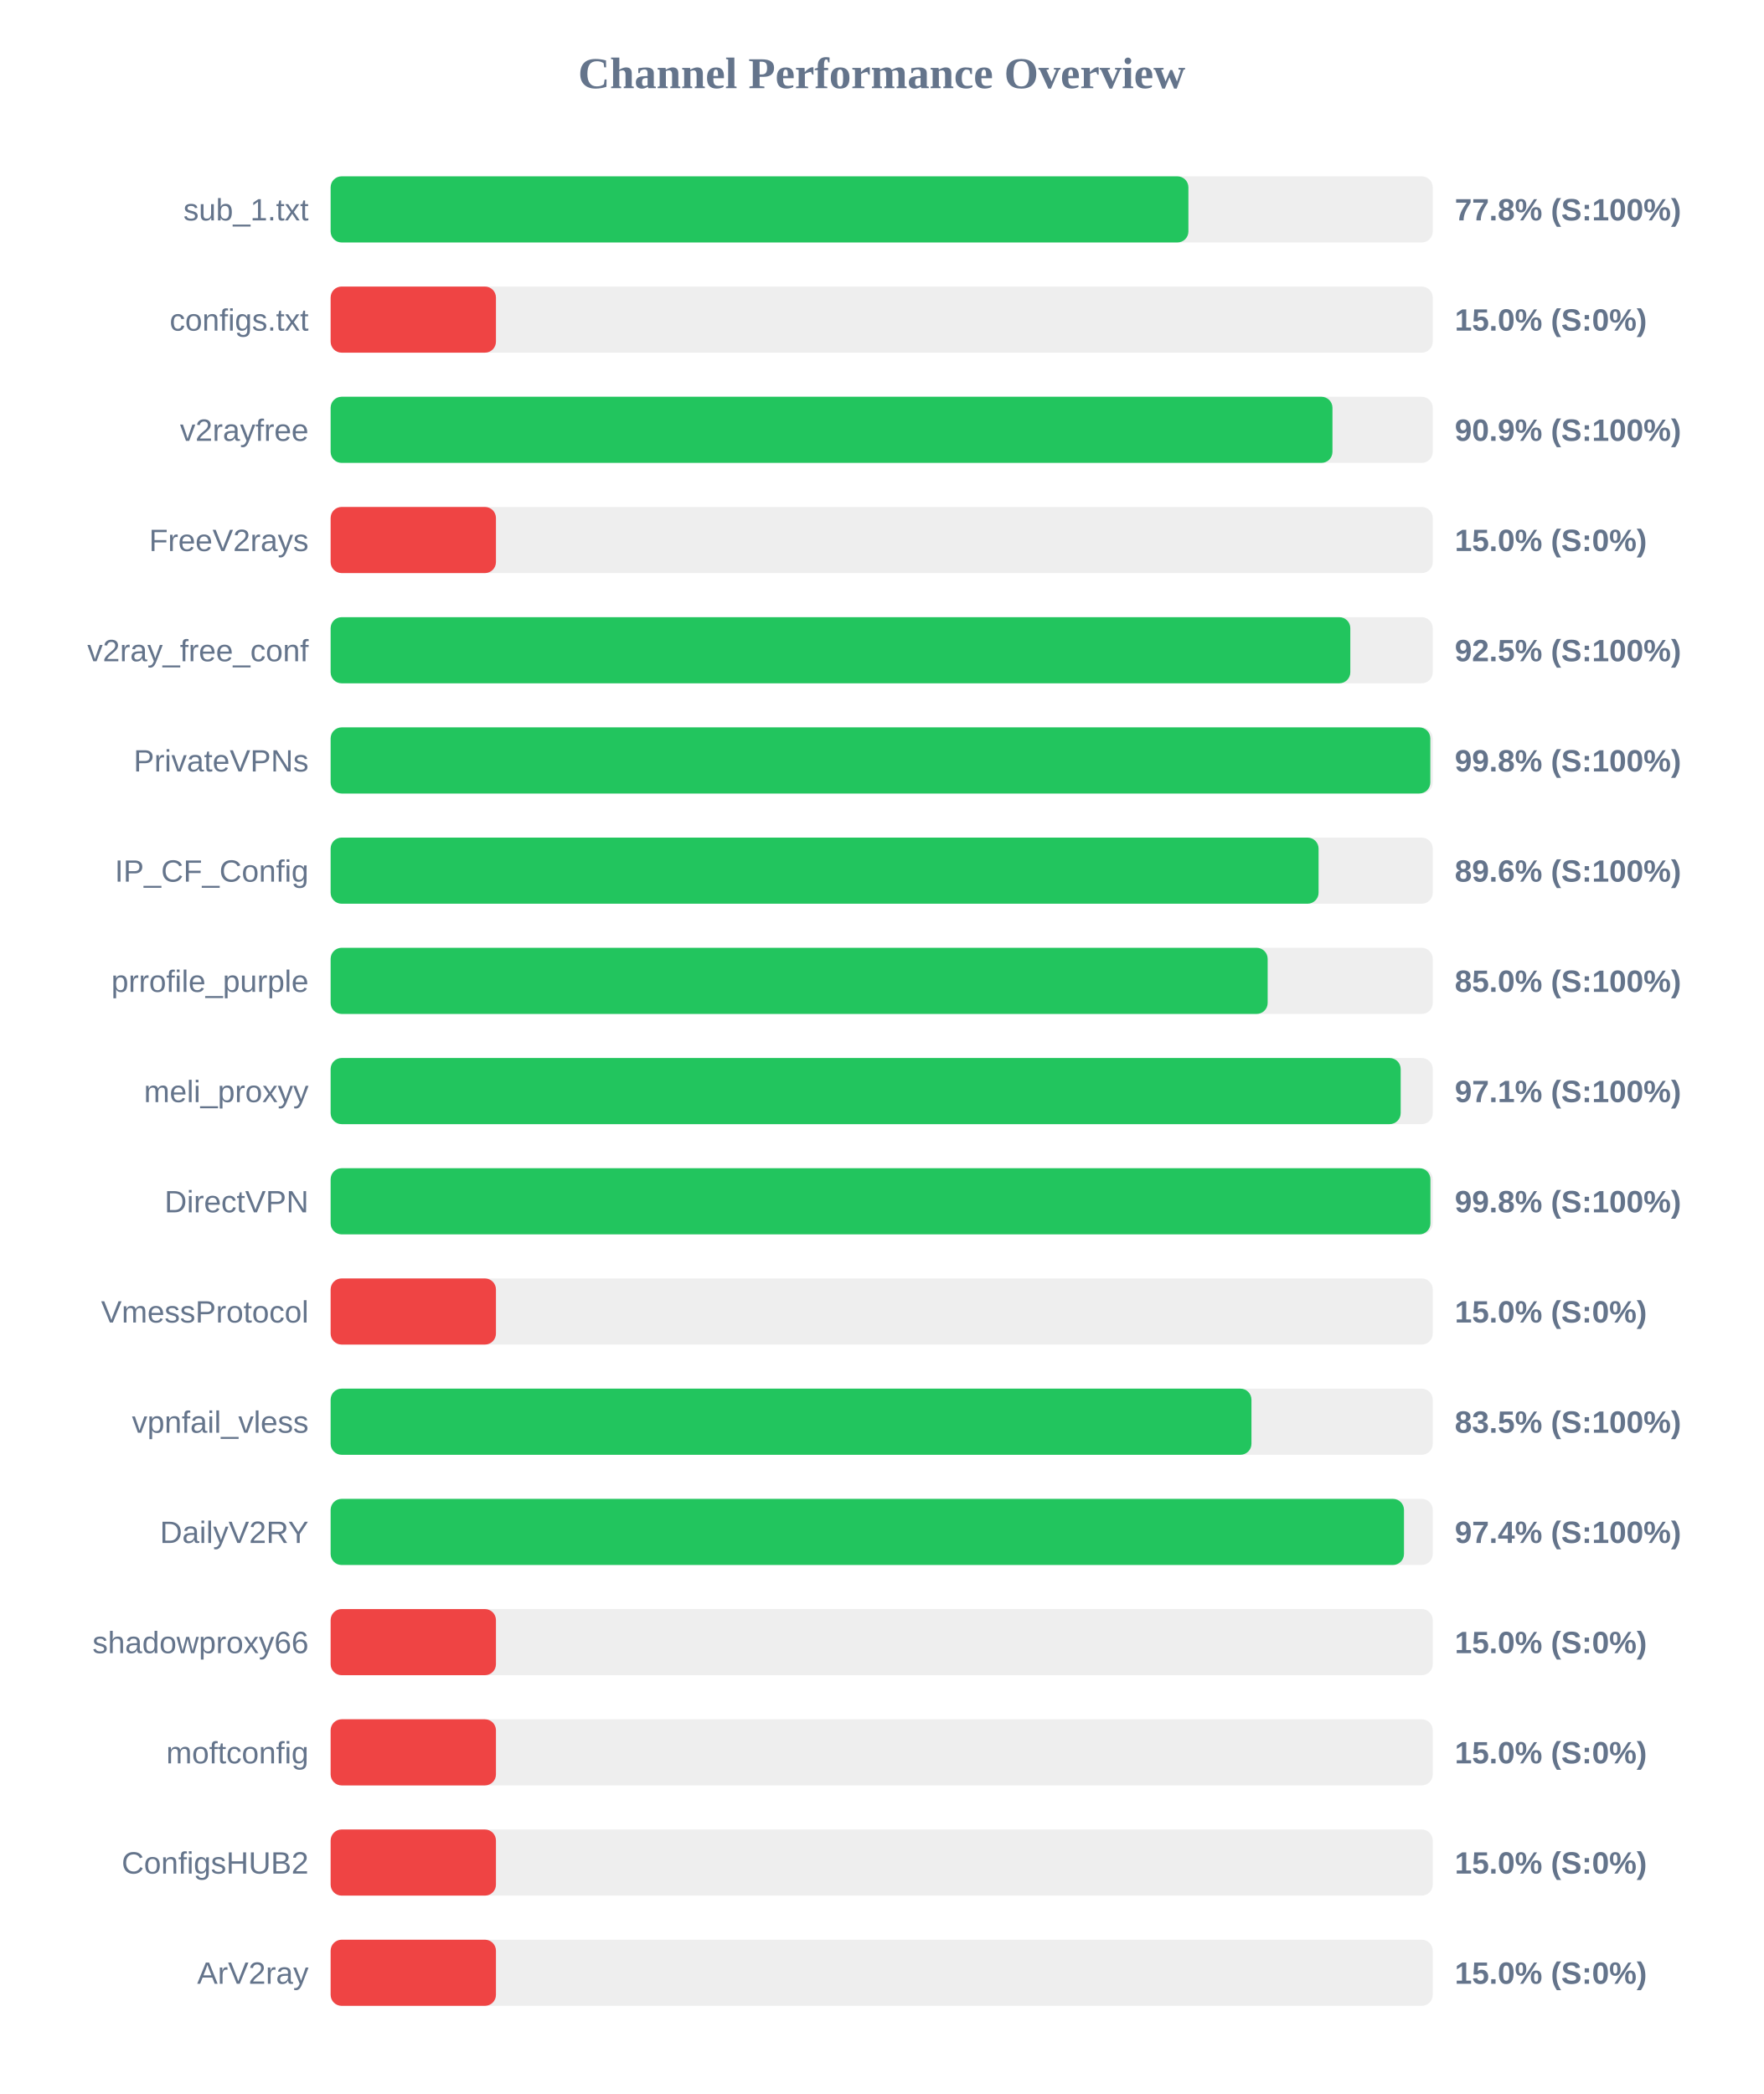
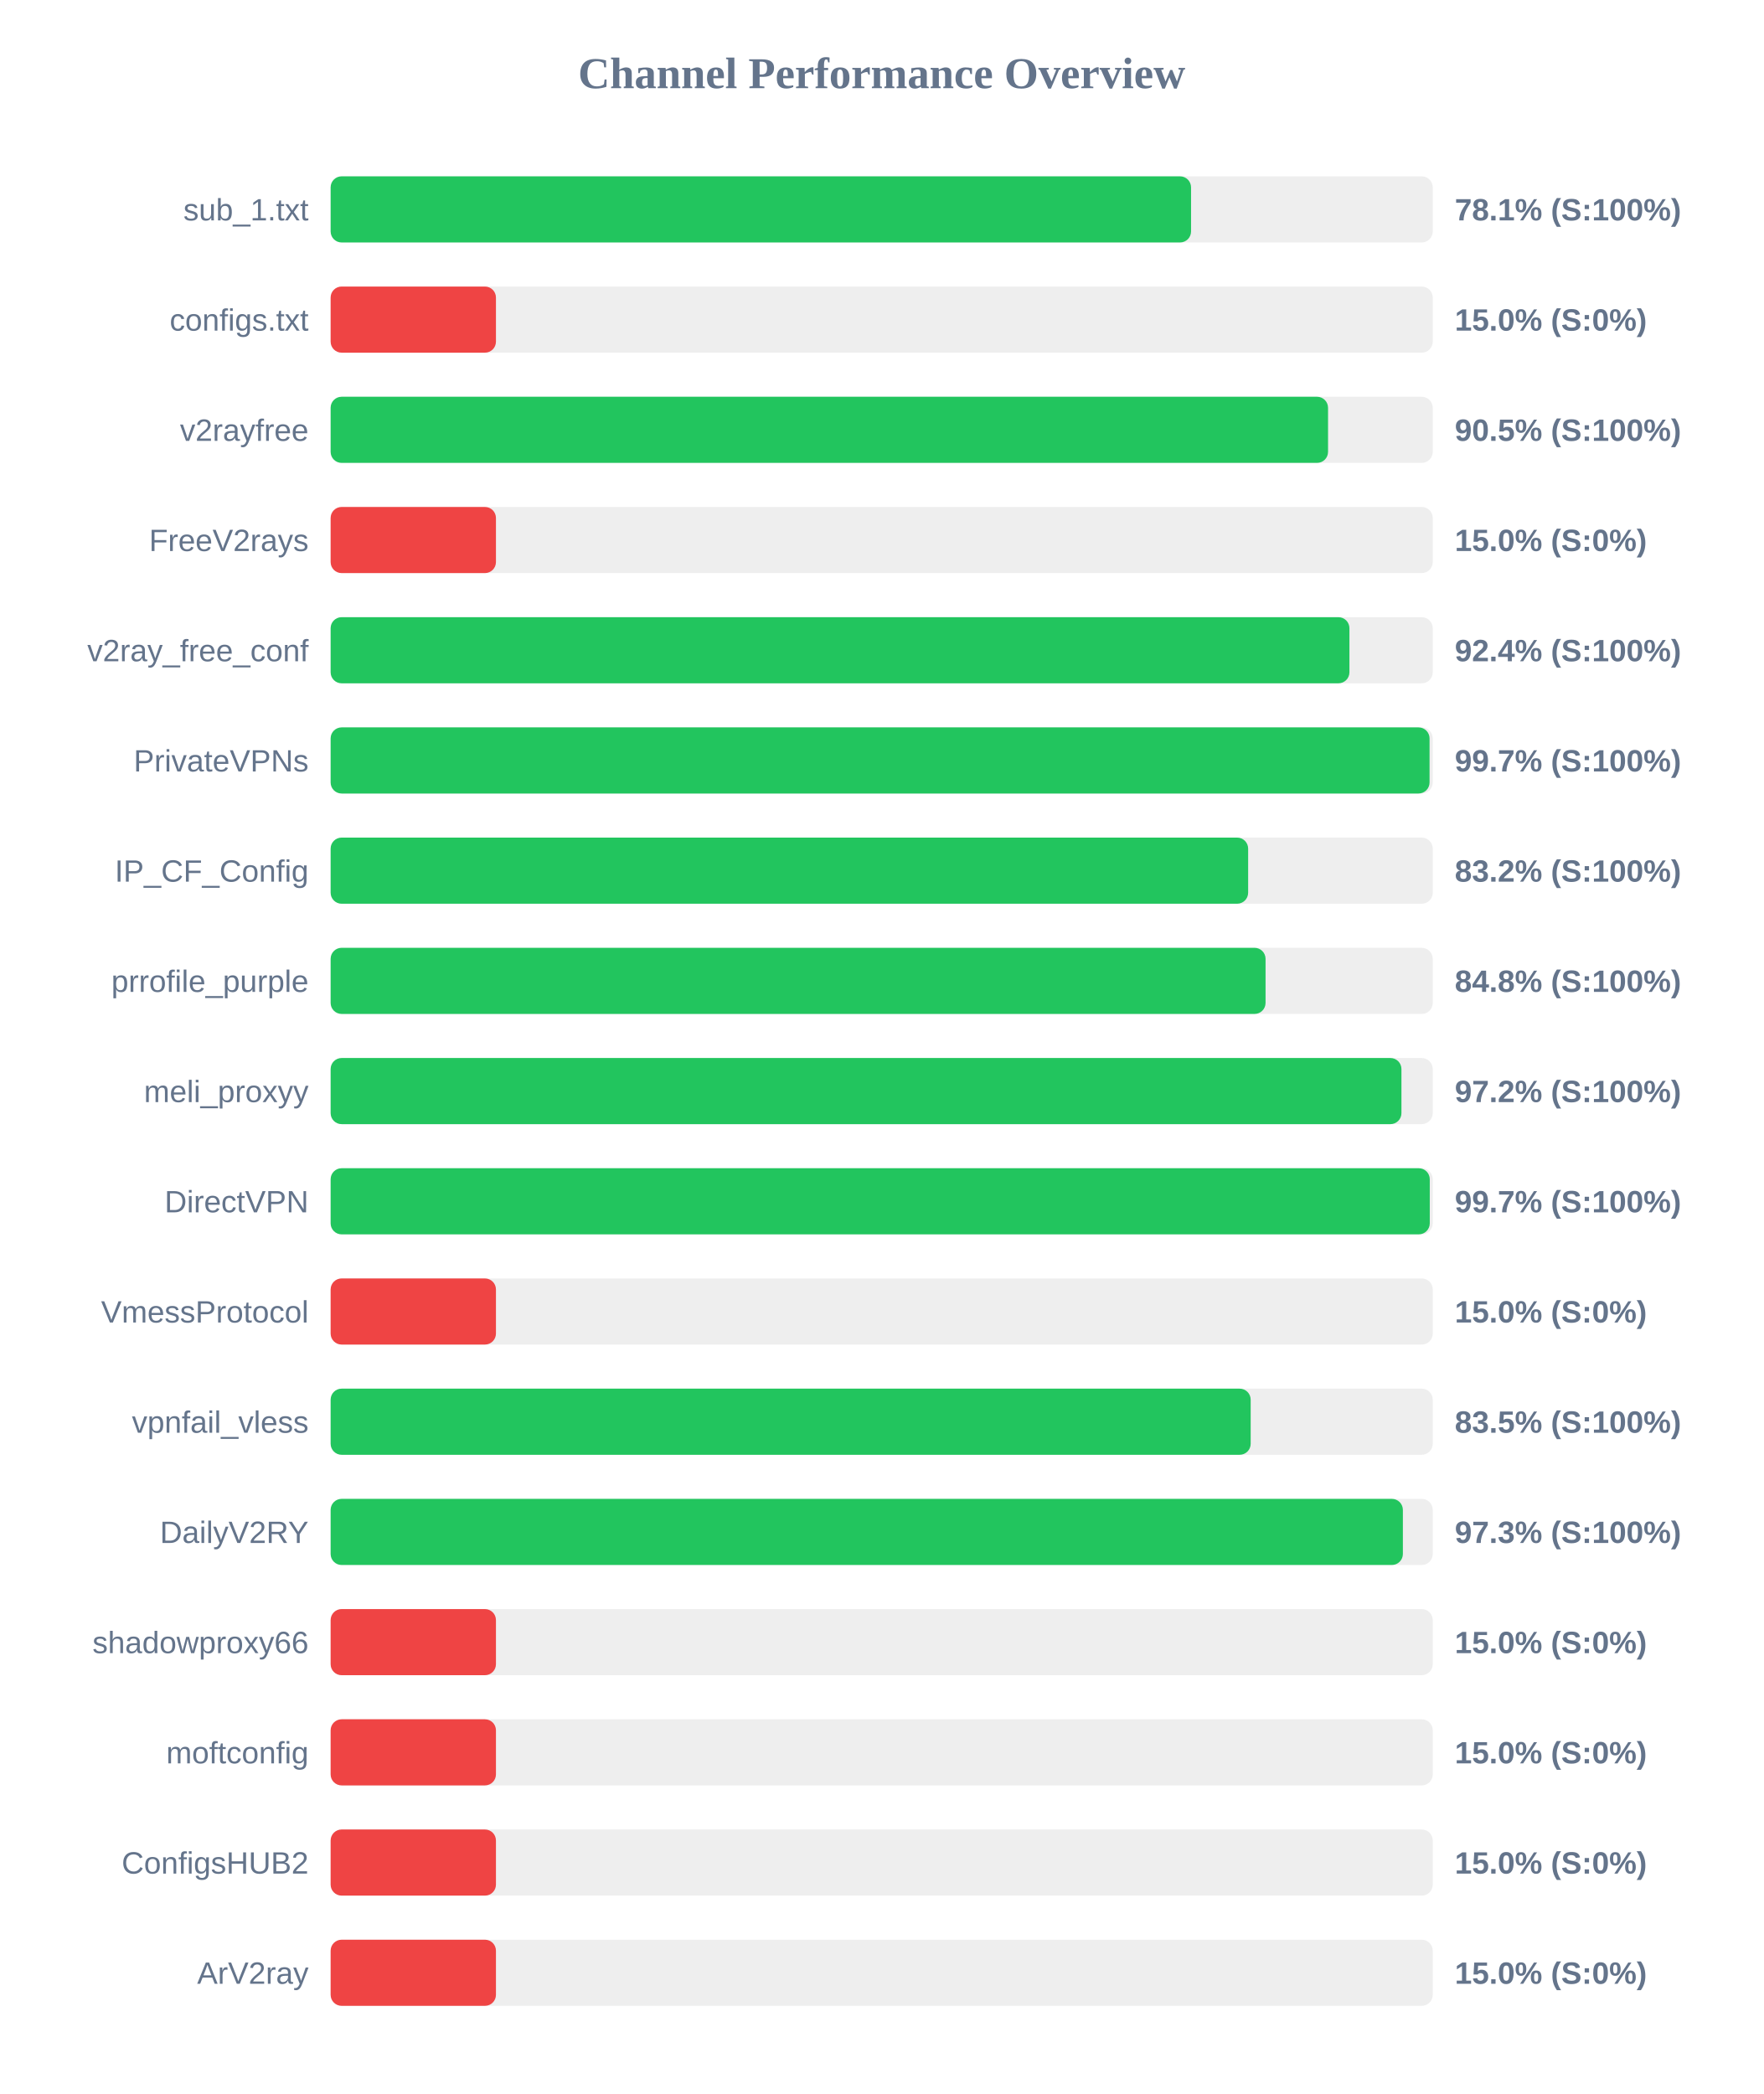
<svg xmlns="http://www.w3.org/2000/svg" width="800" height="950" version="1.1">
  <style>
        .row { font: 14px Arial; fill: #64748b; }
        .score { font: bold 14px Arial; fill: #64748b; }
    </style>
  <text x="400" y="40" text-anchor="middle" font-size="20px" font-weight="bold" fill="#64748b">Channel Performance Overview</text>
  <rect x="150" y="80" width="500" height="30" fill="#eee" rx="5" />
-   <rect x="150" y="80" width="389.15" height="30" fill="#22c55e" rx="5" />
+   <rect x="150" y="80" width="390.35" height="30" fill="#22c55e" rx="5" />
  <text x="140" y="100" text-anchor="end" class="row">sub_1.txt</text>
-   <text x="660" y="100" text-anchor="start" class="score">77.8% (S:100%)</text>
+   <text x="660" y="100" text-anchor="start" class="score">78.1% (S:100%)</text>
  <rect x="150" y="130" width="500" height="30" fill="#eee" rx="5" />
  <rect x="150" y="130" width="75.0" height="30" fill="#ef4444" rx="5" />
  <text x="140" y="150" text-anchor="end" class="row">configs.txt</text>
  <text x="660" y="150" text-anchor="start" class="score">15.0% (S:0%)</text>
  <rect x="150" y="180" width="500" height="30" fill="#eee" rx="5" />
-   <rect x="150" y="180" width="454.5" height="30" fill="#22c55e" rx="5" />
+   <rect x="150" y="180" width="452.5" height="30" fill="#22c55e" rx="5" />
  <text x="140" y="200" text-anchor="end" class="row">v2rayfree</text>
-   <text x="660" y="200" text-anchor="start" class="score">90.9% (S:100%)</text>
+   <text x="660" y="200" text-anchor="start" class="score">90.5% (S:100%)</text>
  <rect x="150" y="230" width="500" height="30" fill="#eee" rx="5" />
  <rect x="150" y="230" width="75.0" height="30" fill="#ef4444" rx="5" />
  <text x="140" y="250" text-anchor="end" class="row">FreeV2rays</text>
  <text x="660" y="250" text-anchor="start" class="score">15.0% (S:0%)</text>
  <rect x="150" y="280" width="500" height="30" fill="#eee" rx="5" />
-   <rect x="150" y="280" width="462.6" height="30" fill="#22c55e" rx="5" />
+   <rect x="150" y="280" width="462.2" height="30" fill="#22c55e" rx="5" />
  <text x="140" y="300" text-anchor="end" class="row">v2ray_free_conf</text>
-   <text x="660" y="300" text-anchor="start" class="score">92.5% (S:100%)</text>
+   <text x="660" y="300" text-anchor="start" class="score">92.4% (S:100%)</text>
  <rect x="150" y="330" width="500" height="30" fill="#eee" rx="5" />
-   <rect x="150" y="330" width="498.9" height="30" fill="#22c55e" rx="5" />
+   <rect x="150" y="330" width="498.55" height="30" fill="#22c55e" rx="5" />
  <text x="140" y="350" text-anchor="end" class="row">PrivateVPNs</text>
-   <text x="660" y="350" text-anchor="start" class="score">99.8% (S:100%)</text>
+   <text x="660" y="350" text-anchor="start" class="score">99.7% (S:100%)</text>
  <rect x="150" y="380" width="500" height="30" fill="#eee" rx="5" />
-   <rect x="150" y="380" width="448.2" height="30" fill="#22c55e" rx="5" />
+   <rect x="150" y="380" width="416.25" height="30" fill="#22c55e" rx="5" />
  <text x="140" y="400" text-anchor="end" class="row">IP_CF_Config</text>
-   <text x="660" y="400" text-anchor="start" class="score">89.6% (S:100%)</text>
+   <text x="660" y="400" text-anchor="start" class="score">83.2% (S:100%)</text>
  <rect x="150" y="430" width="500" height="30" fill="#eee" rx="5" />
-   <rect x="150" y="430" width="425.1" height="30" fill="#22c55e" rx="5" />
+   <rect x="150" y="430" width="424.15" height="30" fill="#22c55e" rx="5" />
  <text x="140" y="450" text-anchor="end" class="row">prrofile_purple</text>
-   <text x="660" y="450" text-anchor="start" class="score">85.0% (S:100%)</text>
+   <text x="660" y="450" text-anchor="start" class="score">84.8% (S:100%)</text>
  <rect x="150" y="480" width="500" height="30" fill="#eee" rx="5" />
-   <rect x="150" y="480" width="485.45" height="30" fill="#22c55e" rx="5" />
+   <rect x="150" y="480" width="485.8" height="30" fill="#22c55e" rx="5" />
  <text x="140" y="500" text-anchor="end" class="row">meli_proxyy</text>
-   <text x="660" y="500" text-anchor="start" class="score">97.1% (S:100%)</text>
+   <text x="660" y="500" text-anchor="start" class="score">97.2% (S:100%)</text>
  <rect x="150" y="530" width="500" height="30" fill="#eee" rx="5" />
-   <rect x="150" y="530" width="498.95" height="30" fill="#22c55e" rx="5" />
+   <rect x="150" y="530" width="498.65" height="30" fill="#22c55e" rx="5" />
  <text x="140" y="550" text-anchor="end" class="row">DirectVPN</text>
-   <text x="660" y="550" text-anchor="start" class="score">99.8% (S:100%)</text>
+   <text x="660" y="550" text-anchor="start" class="score">99.7% (S:100%)</text>
  <rect x="150" y="580" width="500" height="30" fill="#eee" rx="5" />
  <rect x="150" y="580" width="75.0" height="30" fill="#ef4444" rx="5" />
  <text x="140" y="600" text-anchor="end" class="row">VmessProtocol</text>
  <text x="660" y="600" text-anchor="start" class="score">15.0% (S:0%)</text>
  <rect x="150" y="630" width="500" height="30" fill="#eee" rx="5" />
-   <rect x="150" y="630" width="417.75" height="30" fill="#22c55e" rx="5" />
+   <rect x="150" y="630" width="417.4" height="30" fill="#22c55e" rx="5" />
  <text x="140" y="650" text-anchor="end" class="row">vpnfail_vless</text>
  <text x="660" y="650" text-anchor="start" class="score">83.5% (S:100%)</text>
  <rect x="150" y="680" width="500" height="30" fill="#eee" rx="5" />
-   <rect x="150" y="680" width="486.95" height="30" fill="#22c55e" rx="5" />
+   <rect x="150" y="680" width="486.45" height="30" fill="#22c55e" rx="5" />
  <text x="140" y="700" text-anchor="end" class="row">DailyV2RY</text>
-   <text x="660" y="700" text-anchor="start" class="score">97.4% (S:100%)</text>
+   <text x="660" y="700" text-anchor="start" class="score">97.3% (S:100%)</text>
  <rect x="150" y="730" width="500" height="30" fill="#eee" rx="5" />
  <rect x="150" y="730" width="75.0" height="30" fill="#ef4444" rx="5" />
  <text x="140" y="750" text-anchor="end" class="row">shadowproxy66</text>
  <text x="660" y="750" text-anchor="start" class="score">15.0% (S:0%)</text>
  <rect x="150" y="780" width="500" height="30" fill="#eee" rx="5" />
  <rect x="150" y="780" width="75.0" height="30" fill="#ef4444" rx="5" />
  <text x="140" y="800" text-anchor="end" class="row">moftconfig</text>
  <text x="660" y="800" text-anchor="start" class="score">15.0% (S:0%)</text>
  <rect x="150" y="830" width="500" height="30" fill="#eee" rx="5" />
  <rect x="150" y="830" width="75.0" height="30" fill="#ef4444" rx="5" />
  <text x="140" y="850" text-anchor="end" class="row">ConfigsHUB2</text>
  <text x="660" y="850" text-anchor="start" class="score">15.0% (S:0%)</text>
  <rect x="150" y="880" width="500" height="30" fill="#eee" rx="5" />
  <rect x="150" y="880" width="75.0" height="30" fill="#ef4444" rx="5" />
  <text x="140" y="900" text-anchor="end" class="row">ArV2ray</text>
  <text x="660" y="900" text-anchor="start" class="score">15.0% (S:0%)</text>
</svg>
